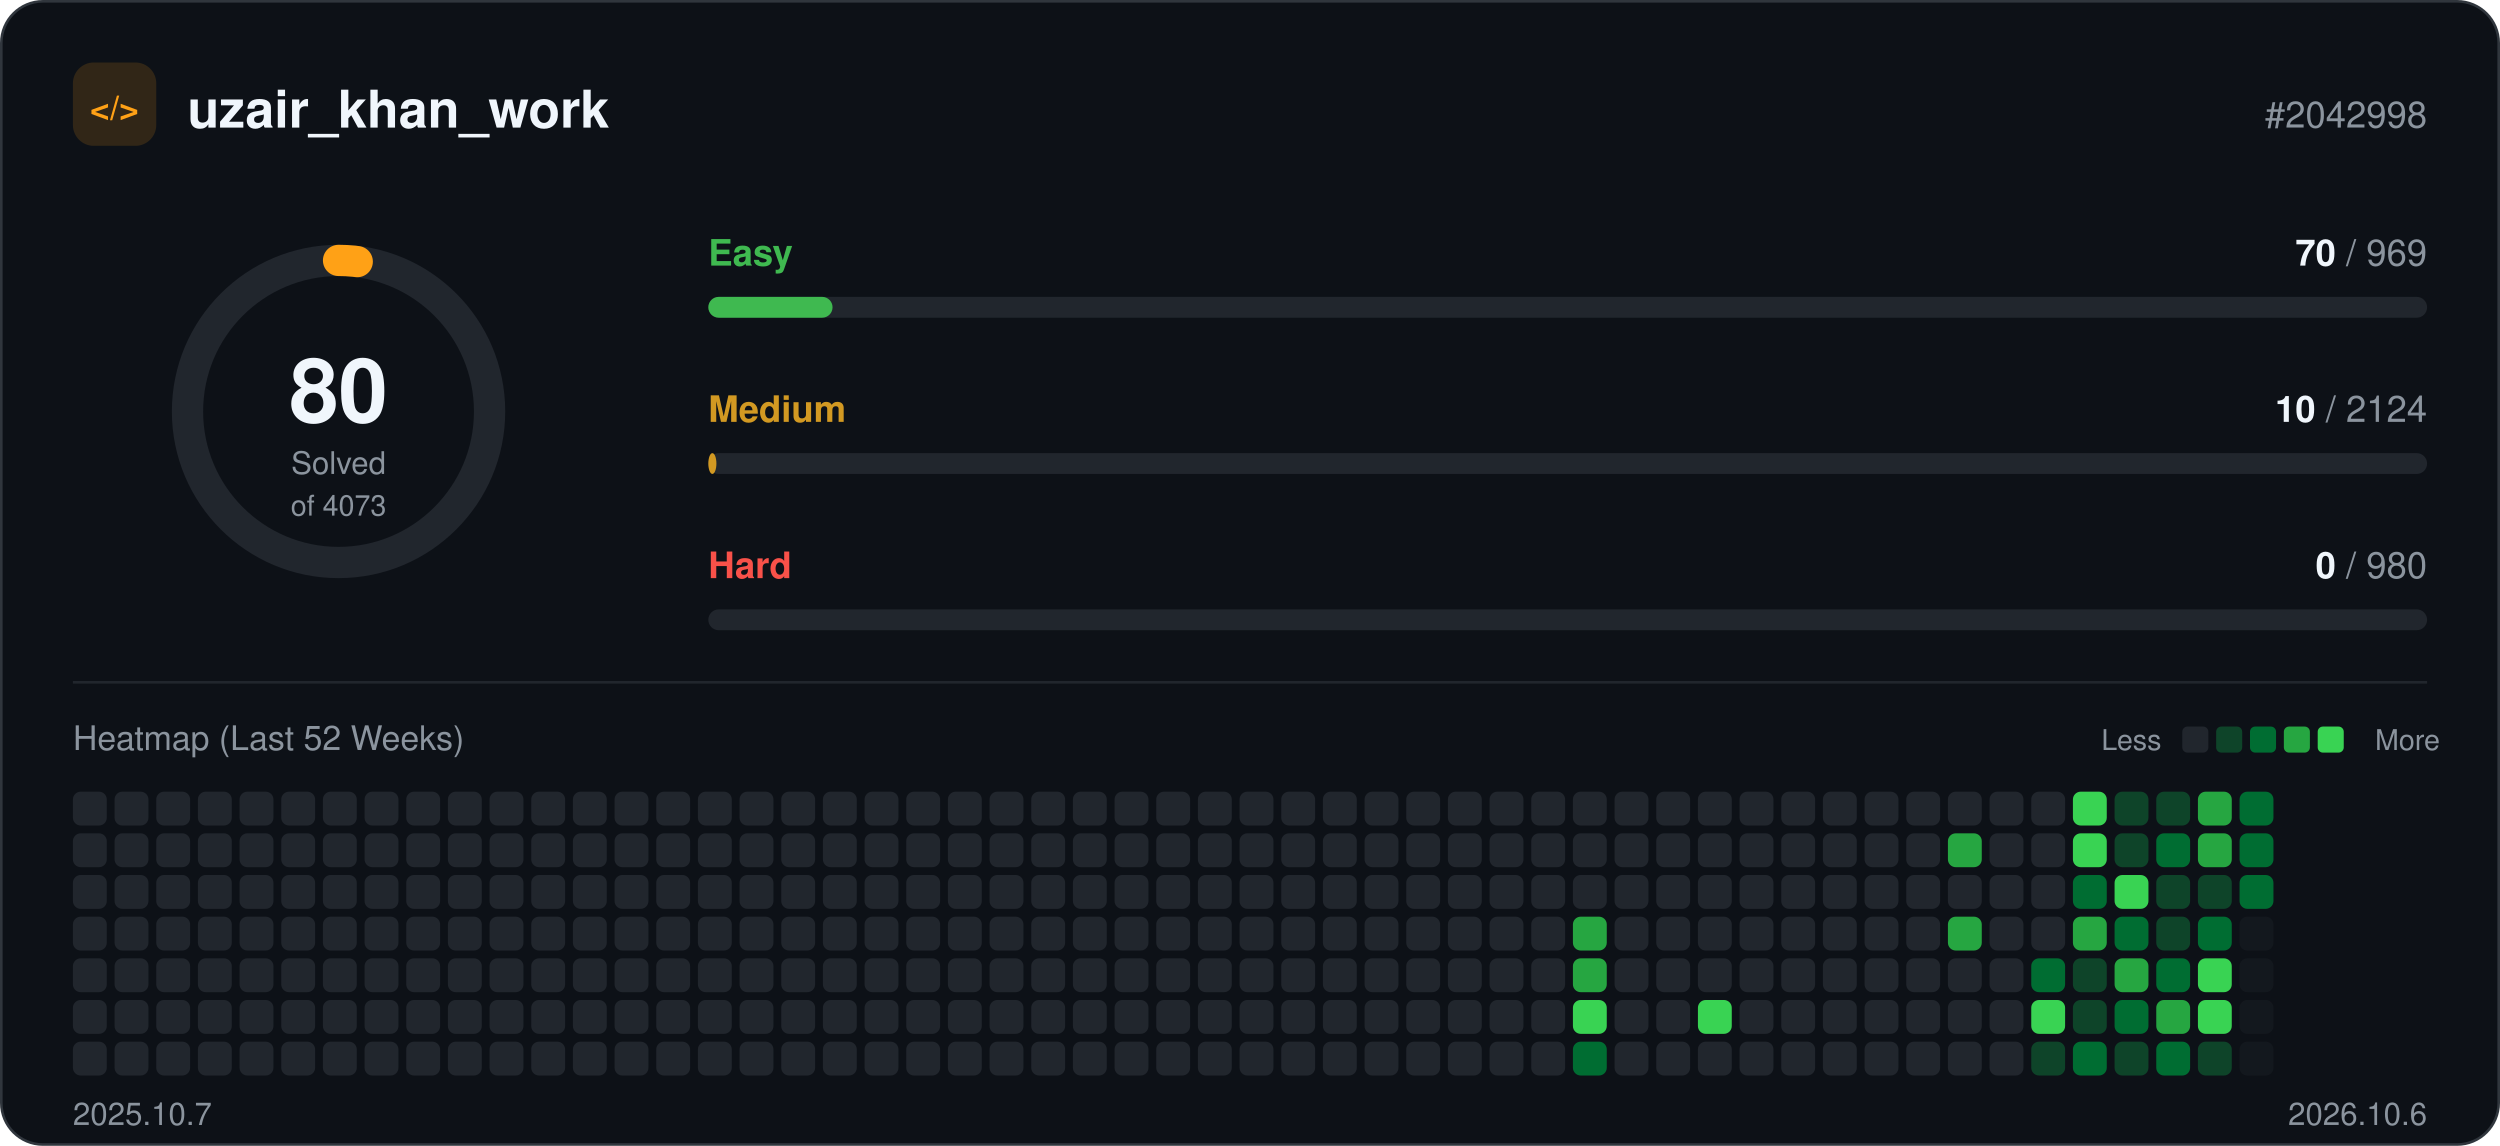
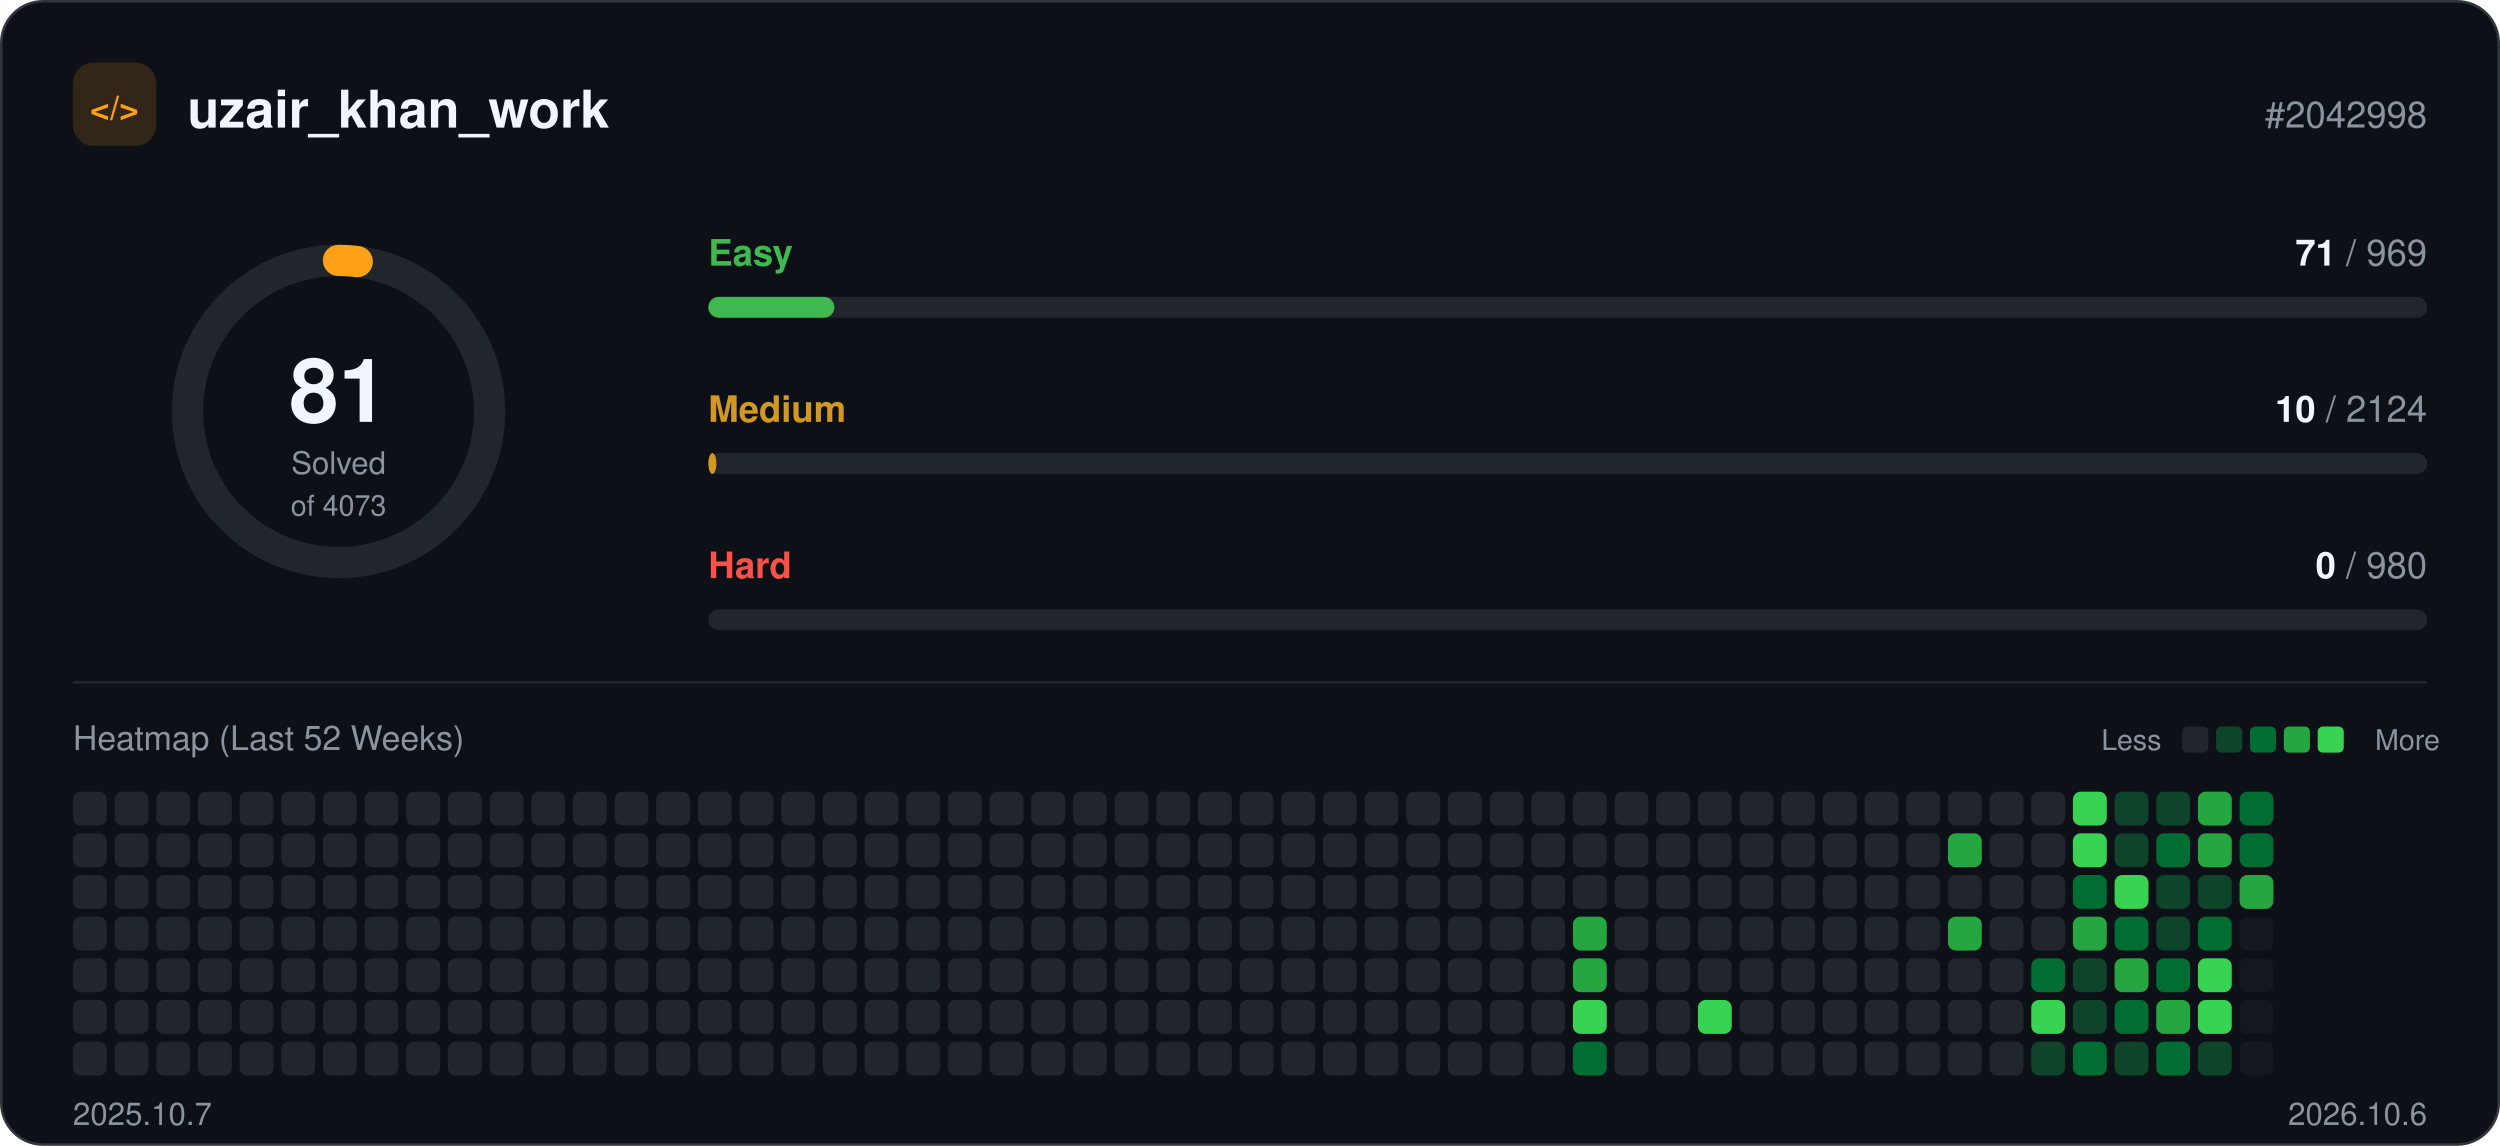
<svg xmlns="http://www.w3.org/2000/svg" width="960" height="440" viewBox="0 0 960 440" role="img">
  <rect x="0.5" y="0.5" width="959" height="439" rx="16" fill="#0d1117" stroke="#30363d" />
  <rect x="28" y="24" width="32" height="32" rx="8" fill="#ffa116" fill-opacity="0.15" />
  <text x="44" y="46" text-anchor="middle" font-family="-apple-system, BlinkMacSystemFont, 'Segoe UI', Helvetica, Arial, sans-serif" font-size="13" font-weight="700" fill="#ffa116">&lt;/&gt;</text>
  <text x="72" y="49" font-family="-apple-system, BlinkMacSystemFont, 'Segoe UI', Helvetica, Arial, sans-serif" font-size="20" font-weight="700" fill="#f0f6fc">uzair_khan_work</text>
  <text x="932" y="49" text-anchor="end" font-family="-apple-system, BlinkMacSystemFont, 'Segoe UI', Helvetica, Arial, sans-serif" font-size="14" fill="#8b949e">#2042998</text>
  <circle cx="130" cy="158" r="58" fill="none" stroke="#21262d" stroke-width="12" />
  <circle cx="130" cy="158" r="58" fill="none" stroke="#ffa116" stroke-width="12" stroke-linecap="round" stroke-dasharray="7.2 364.4" transform="rotate(-90 130 158)" />
-   <text x="130" y="162" text-anchor="middle" font-family="-apple-system, BlinkMacSystemFont, 'Segoe UI', Helvetica, Arial, sans-serif" font-size="34" font-weight="700" fill="#f0f6fc">80</text>
+   <text x="130" y="162" text-anchor="middle" font-family="-apple-system, BlinkMacSystemFont, 'Segoe UI', Helvetica, Arial, sans-serif" font-size="34" font-weight="700" fill="#f0f6fc">81</text>
  <text x="130" y="182" text-anchor="middle" font-family="-apple-system, BlinkMacSystemFont, 'Segoe UI', Helvetica, Arial, sans-serif" font-size="12" fill="#8b949e">Solved</text>
  <text x="130" y="198" text-anchor="middle" font-family="-apple-system, BlinkMacSystemFont, 'Segoe UI', Helvetica, Arial, sans-serif" font-size="11" fill="#8b949e">of 4073</text>
  <text x="272" y="102" font-family="-apple-system, BlinkMacSystemFont, 'Segoe UI', Helvetica, Arial, sans-serif" font-size="14" font-weight="600" fill="#3fb950">Easy</text>
  <text x="932" y="102" text-anchor="end" font-family="-apple-system, BlinkMacSystemFont, 'Segoe UI', Helvetica, Arial, sans-serif" font-size="14" fill="#8b949e">
-     <tspan font-weight="700" fill="#f0f6fc">70</tspan> / 969</text>
+     <tspan font-weight="700" fill="#f0f6fc">71</tspan> / 969</text>
  <rect x="272" y="114" width="660" height="8" rx="4" fill="#21262d" />
-   <rect x="272" y="114" width="47.7" height="8" rx="4" fill="#3fb950" />
+   <rect x="272" y="114" width="48.4" height="8" rx="4" fill="#3fb950" />
  <text x="272" y="162" font-family="-apple-system, BlinkMacSystemFont, 'Segoe UI', Helvetica, Arial, sans-serif" font-size="14" font-weight="600" fill="#d29922">Medium</text>
  <text x="932" y="162" text-anchor="end" font-family="-apple-system, BlinkMacSystemFont, 'Segoe UI', Helvetica, Arial, sans-serif" font-size="14" fill="#8b949e">
    <tspan font-weight="700" fill="#f0f6fc">10</tspan> / 2124</text>
  <rect x="272" y="174" width="660" height="8" rx="4" fill="#21262d" />
  <rect x="272" y="174" width="3.1" height="8" rx="4" fill="#d29922" />
  <text x="272" y="222" font-family="-apple-system, BlinkMacSystemFont, 'Segoe UI', Helvetica, Arial, sans-serif" font-size="14" font-weight="600" fill="#f85149">Hard</text>
  <text x="932" y="222" text-anchor="end" font-family="-apple-system, BlinkMacSystemFont, 'Segoe UI', Helvetica, Arial, sans-serif" font-size="14" fill="#8b949e">
    <tspan font-weight="700" fill="#f0f6fc">0</tspan> / 980</text>
  <rect x="272" y="234" width="660" height="8" rx="4" fill="#21262d" />
  <line x1="28" y1="262" x2="932" y2="262" stroke="#21262d" />
  <text x="28" y="288" font-family="-apple-system, BlinkMacSystemFont, 'Segoe UI', Helvetica, Arial, sans-serif" font-size="13" fill="#8b949e">Heatmap (Last 52 Weeks)</text>
  <text x="830" y="288" text-anchor="end" font-family="-apple-system, BlinkMacSystemFont, 'Segoe UI', Helvetica, Arial, sans-serif" font-size="11" fill="#8b949e">Less</text>
  <rect x="838" y="279" width="10" height="10" rx="2" fill="#21262d" />
  <rect x="851" y="279" width="10" height="10" rx="2" fill="#0e4429" />
  <rect x="864" y="279" width="10" height="10" rx="2" fill="#006d32" />
  <rect x="877" y="279" width="10" height="10" rx="2" fill="#26a641" />
  <rect x="890" y="279" width="10" height="10" rx="2" fill="#39d353" />
  <text x="912" y="288" font-family="-apple-system, BlinkMacSystemFont, 'Segoe UI', Helvetica, Arial, sans-serif" font-size="11" fill="#8b949e">More</text>
  <rect x="28" y="304" width="13" height="13" rx="3" fill="#21262d" />
  <rect x="28" y="320" width="13" height="13" rx="3" fill="#21262d" />
  <rect x="28" y="336" width="13" height="13" rx="3" fill="#21262d" />
  <rect x="28" y="352" width="13" height="13" rx="3" fill="#21262d" />
  <rect x="28" y="368" width="13" height="13" rx="3" fill="#21262d" />
  <rect x="28" y="384" width="13" height="13" rx="3" fill="#21262d" />
  <rect x="28" y="400" width="13" height="13" rx="3" fill="#21262d" />
  <rect x="44" y="304" width="13" height="13" rx="3" fill="#21262d" />
  <rect x="44" y="320" width="13" height="13" rx="3" fill="#21262d" />
  <rect x="44" y="336" width="13" height="13" rx="3" fill="#21262d" />
  <rect x="44" y="352" width="13" height="13" rx="3" fill="#21262d" />
  <rect x="44" y="368" width="13" height="13" rx="3" fill="#21262d" />
  <rect x="44" y="384" width="13" height="13" rx="3" fill="#21262d" />
  <rect x="44" y="400" width="13" height="13" rx="3" fill="#21262d" />
  <rect x="60" y="304" width="13" height="13" rx="3" fill="#21262d" />
  <rect x="60" y="320" width="13" height="13" rx="3" fill="#21262d" />
  <rect x="60" y="336" width="13" height="13" rx="3" fill="#21262d" />
  <rect x="60" y="352" width="13" height="13" rx="3" fill="#21262d" />
  <rect x="60" y="368" width="13" height="13" rx="3" fill="#21262d" />
  <rect x="60" y="384" width="13" height="13" rx="3" fill="#21262d" />
  <rect x="60" y="400" width="13" height="13" rx="3" fill="#21262d" />
  <rect x="76" y="304" width="13" height="13" rx="3" fill="#21262d" />
  <rect x="76" y="320" width="13" height="13" rx="3" fill="#21262d" />
  <rect x="76" y="336" width="13" height="13" rx="3" fill="#21262d" />
  <rect x="76" y="352" width="13" height="13" rx="3" fill="#21262d" />
  <rect x="76" y="368" width="13" height="13" rx="3" fill="#21262d" />
  <rect x="76" y="384" width="13" height="13" rx="3" fill="#21262d" />
  <rect x="76" y="400" width="13" height="13" rx="3" fill="#21262d" />
  <rect x="92" y="304" width="13" height="13" rx="3" fill="#21262d" />
  <rect x="92" y="320" width="13" height="13" rx="3" fill="#21262d" />
  <rect x="92" y="336" width="13" height="13" rx="3" fill="#21262d" />
  <rect x="92" y="352" width="13" height="13" rx="3" fill="#21262d" />
  <rect x="92" y="368" width="13" height="13" rx="3" fill="#21262d" />
  <rect x="92" y="384" width="13" height="13" rx="3" fill="#21262d" />
  <rect x="92" y="400" width="13" height="13" rx="3" fill="#21262d" />
  <rect x="108" y="304" width="13" height="13" rx="3" fill="#21262d" />
  <rect x="108" y="320" width="13" height="13" rx="3" fill="#21262d" />
  <rect x="108" y="336" width="13" height="13" rx="3" fill="#21262d" />
  <rect x="108" y="352" width="13" height="13" rx="3" fill="#21262d" />
  <rect x="108" y="368" width="13" height="13" rx="3" fill="#21262d" />
  <rect x="108" y="384" width="13" height="13" rx="3" fill="#21262d" />
  <rect x="108" y="400" width="13" height="13" rx="3" fill="#21262d" />
  <rect x="124" y="304" width="13" height="13" rx="3" fill="#21262d" />
  <rect x="124" y="320" width="13" height="13" rx="3" fill="#21262d" />
  <rect x="124" y="336" width="13" height="13" rx="3" fill="#21262d" />
  <rect x="124" y="352" width="13" height="13" rx="3" fill="#21262d" />
  <rect x="124" y="368" width="13" height="13" rx="3" fill="#21262d" />
  <rect x="124" y="384" width="13" height="13" rx="3" fill="#21262d" />
  <rect x="124" y="400" width="13" height="13" rx="3" fill="#21262d" />
  <rect x="140" y="304" width="13" height="13" rx="3" fill="#21262d" />
  <rect x="140" y="320" width="13" height="13" rx="3" fill="#21262d" />
  <rect x="140" y="336" width="13" height="13" rx="3" fill="#21262d" />
  <rect x="140" y="352" width="13" height="13" rx="3" fill="#21262d" />
  <rect x="140" y="368" width="13" height="13" rx="3" fill="#21262d" />
  <rect x="140" y="384" width="13" height="13" rx="3" fill="#21262d" />
  <rect x="140" y="400" width="13" height="13" rx="3" fill="#21262d" />
  <rect x="156" y="304" width="13" height="13" rx="3" fill="#21262d" />
  <rect x="156" y="320" width="13" height="13" rx="3" fill="#21262d" />
  <rect x="156" y="336" width="13" height="13" rx="3" fill="#21262d" />
  <rect x="156" y="352" width="13" height="13" rx="3" fill="#21262d" />
  <rect x="156" y="368" width="13" height="13" rx="3" fill="#21262d" />
  <rect x="156" y="384" width="13" height="13" rx="3" fill="#21262d" />
  <rect x="156" y="400" width="13" height="13" rx="3" fill="#21262d" />
  <rect x="172" y="304" width="13" height="13" rx="3" fill="#21262d" />
  <rect x="172" y="320" width="13" height="13" rx="3" fill="#21262d" />
  <rect x="172" y="336" width="13" height="13" rx="3" fill="#21262d" />
  <rect x="172" y="352" width="13" height="13" rx="3" fill="#21262d" />
  <rect x="172" y="368" width="13" height="13" rx="3" fill="#21262d" />
  <rect x="172" y="384" width="13" height="13" rx="3" fill="#21262d" />
  <rect x="172" y="400" width="13" height="13" rx="3" fill="#21262d" />
  <rect x="188" y="304" width="13" height="13" rx="3" fill="#21262d" />
  <rect x="188" y="320" width="13" height="13" rx="3" fill="#21262d" />
  <rect x="188" y="336" width="13" height="13" rx="3" fill="#21262d" />
  <rect x="188" y="352" width="13" height="13" rx="3" fill="#21262d" />
  <rect x="188" y="368" width="13" height="13" rx="3" fill="#21262d" />
  <rect x="188" y="384" width="13" height="13" rx="3" fill="#21262d" />
  <rect x="188" y="400" width="13" height="13" rx="3" fill="#21262d" />
  <rect x="204" y="304" width="13" height="13" rx="3" fill="#21262d" />
  <rect x="204" y="320" width="13" height="13" rx="3" fill="#21262d" />
  <rect x="204" y="336" width="13" height="13" rx="3" fill="#21262d" />
  <rect x="204" y="352" width="13" height="13" rx="3" fill="#21262d" />
  <rect x="204" y="368" width="13" height="13" rx="3" fill="#21262d" />
  <rect x="204" y="384" width="13" height="13" rx="3" fill="#21262d" />
  <rect x="204" y="400" width="13" height="13" rx="3" fill="#21262d" />
  <rect x="220" y="304" width="13" height="13" rx="3" fill="#21262d" />
  <rect x="220" y="320" width="13" height="13" rx="3" fill="#21262d" />
  <rect x="220" y="336" width="13" height="13" rx="3" fill="#21262d" />
  <rect x="220" y="352" width="13" height="13" rx="3" fill="#21262d" />
  <rect x="220" y="368" width="13" height="13" rx="3" fill="#21262d" />
  <rect x="220" y="384" width="13" height="13" rx="3" fill="#21262d" />
  <rect x="220" y="400" width="13" height="13" rx="3" fill="#21262d" />
  <rect x="236" y="304" width="13" height="13" rx="3" fill="#21262d" />
  <rect x="236" y="320" width="13" height="13" rx="3" fill="#21262d" />
  <rect x="236" y="336" width="13" height="13" rx="3" fill="#21262d" />
  <rect x="236" y="352" width="13" height="13" rx="3" fill="#21262d" />
  <rect x="236" y="368" width="13" height="13" rx="3" fill="#21262d" />
  <rect x="236" y="384" width="13" height="13" rx="3" fill="#21262d" />
  <rect x="236" y="400" width="13" height="13" rx="3" fill="#21262d" />
  <rect x="252" y="304" width="13" height="13" rx="3" fill="#21262d" />
  <rect x="252" y="320" width="13" height="13" rx="3" fill="#21262d" />
  <rect x="252" y="336" width="13" height="13" rx="3" fill="#21262d" />
  <rect x="252" y="352" width="13" height="13" rx="3" fill="#21262d" />
  <rect x="252" y="368" width="13" height="13" rx="3" fill="#21262d" />
  <rect x="252" y="384" width="13" height="13" rx="3" fill="#21262d" />
  <rect x="252" y="400" width="13" height="13" rx="3" fill="#21262d" />
  <rect x="268" y="304" width="13" height="13" rx="3" fill="#21262d" />
  <rect x="268" y="320" width="13" height="13" rx="3" fill="#21262d" />
  <rect x="268" y="336" width="13" height="13" rx="3" fill="#21262d" />
  <rect x="268" y="352" width="13" height="13" rx="3" fill="#21262d" />
  <rect x="268" y="368" width="13" height="13" rx="3" fill="#21262d" />
  <rect x="268" y="384" width="13" height="13" rx="3" fill="#21262d" />
  <rect x="268" y="400" width="13" height="13" rx="3" fill="#21262d" />
  <rect x="284" y="304" width="13" height="13" rx="3" fill="#21262d" />
  <rect x="284" y="320" width="13" height="13" rx="3" fill="#21262d" />
  <rect x="284" y="336" width="13" height="13" rx="3" fill="#21262d" />
  <rect x="284" y="352" width="13" height="13" rx="3" fill="#21262d" />
  <rect x="284" y="368" width="13" height="13" rx="3" fill="#21262d" />
  <rect x="284" y="384" width="13" height="13" rx="3" fill="#21262d" />
  <rect x="284" y="400" width="13" height="13" rx="3" fill="#21262d" />
  <rect x="300" y="304" width="13" height="13" rx="3" fill="#21262d" />
  <rect x="300" y="320" width="13" height="13" rx="3" fill="#21262d" />
  <rect x="300" y="336" width="13" height="13" rx="3" fill="#21262d" />
  <rect x="300" y="352" width="13" height="13" rx="3" fill="#21262d" />
  <rect x="300" y="368" width="13" height="13" rx="3" fill="#21262d" />
  <rect x="300" y="384" width="13" height="13" rx="3" fill="#21262d" />
  <rect x="300" y="400" width="13" height="13" rx="3" fill="#21262d" />
  <rect x="316" y="304" width="13" height="13" rx="3" fill="#21262d" />
  <rect x="316" y="320" width="13" height="13" rx="3" fill="#21262d" />
  <rect x="316" y="336" width="13" height="13" rx="3" fill="#21262d" />
  <rect x="316" y="352" width="13" height="13" rx="3" fill="#21262d" />
  <rect x="316" y="368" width="13" height="13" rx="3" fill="#21262d" />
  <rect x="316" y="384" width="13" height="13" rx="3" fill="#21262d" />
  <rect x="316" y="400" width="13" height="13" rx="3" fill="#21262d" />
  <rect x="332" y="304" width="13" height="13" rx="3" fill="#21262d" />
  <rect x="332" y="320" width="13" height="13" rx="3" fill="#21262d" />
  <rect x="332" y="336" width="13" height="13" rx="3" fill="#21262d" />
  <rect x="332" y="352" width="13" height="13" rx="3" fill="#21262d" />
  <rect x="332" y="368" width="13" height="13" rx="3" fill="#21262d" />
  <rect x="332" y="384" width="13" height="13" rx="3" fill="#21262d" />
  <rect x="332" y="400" width="13" height="13" rx="3" fill="#21262d" />
  <rect x="348" y="304" width="13" height="13" rx="3" fill="#21262d" />
  <rect x="348" y="320" width="13" height="13" rx="3" fill="#21262d" />
  <rect x="348" y="336" width="13" height="13" rx="3" fill="#21262d" />
  <rect x="348" y="352" width="13" height="13" rx="3" fill="#21262d" />
  <rect x="348" y="368" width="13" height="13" rx="3" fill="#21262d" />
  <rect x="348" y="384" width="13" height="13" rx="3" fill="#21262d" />
  <rect x="348" y="400" width="13" height="13" rx="3" fill="#21262d" />
  <rect x="364" y="304" width="13" height="13" rx="3" fill="#21262d" />
  <rect x="364" y="320" width="13" height="13" rx="3" fill="#21262d" />
  <rect x="364" y="336" width="13" height="13" rx="3" fill="#21262d" />
  <rect x="364" y="352" width="13" height="13" rx="3" fill="#21262d" />
  <rect x="364" y="368" width="13" height="13" rx="3" fill="#21262d" />
  <rect x="364" y="384" width="13" height="13" rx="3" fill="#21262d" />
  <rect x="364" y="400" width="13" height="13" rx="3" fill="#21262d" />
  <rect x="380" y="304" width="13" height="13" rx="3" fill="#21262d" />
  <rect x="380" y="320" width="13" height="13" rx="3" fill="#21262d" />
  <rect x="380" y="336" width="13" height="13" rx="3" fill="#21262d" />
  <rect x="380" y="352" width="13" height="13" rx="3" fill="#21262d" />
  <rect x="380" y="368" width="13" height="13" rx="3" fill="#21262d" />
  <rect x="380" y="384" width="13" height="13" rx="3" fill="#21262d" />
  <rect x="380" y="400" width="13" height="13" rx="3" fill="#21262d" />
  <rect x="396" y="304" width="13" height="13" rx="3" fill="#21262d" />
  <rect x="396" y="320" width="13" height="13" rx="3" fill="#21262d" />
  <rect x="396" y="336" width="13" height="13" rx="3" fill="#21262d" />
  <rect x="396" y="352" width="13" height="13" rx="3" fill="#21262d" />
  <rect x="396" y="368" width="13" height="13" rx="3" fill="#21262d" />
  <rect x="396" y="384" width="13" height="13" rx="3" fill="#21262d" />
  <rect x="396" y="400" width="13" height="13" rx="3" fill="#21262d" />
  <rect x="412" y="304" width="13" height="13" rx="3" fill="#21262d" />
  <rect x="412" y="320" width="13" height="13" rx="3" fill="#21262d" />
  <rect x="412" y="336" width="13" height="13" rx="3" fill="#21262d" />
  <rect x="412" y="352" width="13" height="13" rx="3" fill="#21262d" />
  <rect x="412" y="368" width="13" height="13" rx="3" fill="#21262d" />
  <rect x="412" y="384" width="13" height="13" rx="3" fill="#21262d" />
  <rect x="412" y="400" width="13" height="13" rx="3" fill="#21262d" />
  <rect x="428" y="304" width="13" height="13" rx="3" fill="#21262d" />
  <rect x="428" y="320" width="13" height="13" rx="3" fill="#21262d" />
  <rect x="428" y="336" width="13" height="13" rx="3" fill="#21262d" />
  <rect x="428" y="352" width="13" height="13" rx="3" fill="#21262d" />
  <rect x="428" y="368" width="13" height="13" rx="3" fill="#21262d" />
  <rect x="428" y="384" width="13" height="13" rx="3" fill="#21262d" />
  <rect x="428" y="400" width="13" height="13" rx="3" fill="#21262d" />
  <rect x="444" y="304" width="13" height="13" rx="3" fill="#21262d" />
  <rect x="444" y="320" width="13" height="13" rx="3" fill="#21262d" />
  <rect x="444" y="336" width="13" height="13" rx="3" fill="#21262d" />
  <rect x="444" y="352" width="13" height="13" rx="3" fill="#21262d" />
  <rect x="444" y="368" width="13" height="13" rx="3" fill="#21262d" />
  <rect x="444" y="384" width="13" height="13" rx="3" fill="#21262d" />
  <rect x="444" y="400" width="13" height="13" rx="3" fill="#21262d" />
  <rect x="460" y="304" width="13" height="13" rx="3" fill="#21262d" />
  <rect x="460" y="320" width="13" height="13" rx="3" fill="#21262d" />
  <rect x="460" y="336" width="13" height="13" rx="3" fill="#21262d" />
  <rect x="460" y="352" width="13" height="13" rx="3" fill="#21262d" />
  <rect x="460" y="368" width="13" height="13" rx="3" fill="#21262d" />
  <rect x="460" y="384" width="13" height="13" rx="3" fill="#21262d" />
  <rect x="460" y="400" width="13" height="13" rx="3" fill="#21262d" />
  <rect x="476" y="304" width="13" height="13" rx="3" fill="#21262d" />
  <rect x="476" y="320" width="13" height="13" rx="3" fill="#21262d" />
  <rect x="476" y="336" width="13" height="13" rx="3" fill="#21262d" />
  <rect x="476" y="352" width="13" height="13" rx="3" fill="#21262d" />
  <rect x="476" y="368" width="13" height="13" rx="3" fill="#21262d" />
  <rect x="476" y="384" width="13" height="13" rx="3" fill="#21262d" />
  <rect x="476" y="400" width="13" height="13" rx="3" fill="#21262d" />
  <rect x="492" y="304" width="13" height="13" rx="3" fill="#21262d" />
  <rect x="492" y="320" width="13" height="13" rx="3" fill="#21262d" />
  <rect x="492" y="336" width="13" height="13" rx="3" fill="#21262d" />
  <rect x="492" y="352" width="13" height="13" rx="3" fill="#21262d" />
  <rect x="492" y="368" width="13" height="13" rx="3" fill="#21262d" />
  <rect x="492" y="384" width="13" height="13" rx="3" fill="#21262d" />
  <rect x="492" y="400" width="13" height="13" rx="3" fill="#21262d" />
  <rect x="508" y="304" width="13" height="13" rx="3" fill="#21262d" />
  <rect x="508" y="320" width="13" height="13" rx="3" fill="#21262d" />
  <rect x="508" y="336" width="13" height="13" rx="3" fill="#21262d" />
  <rect x="508" y="352" width="13" height="13" rx="3" fill="#21262d" />
  <rect x="508" y="368" width="13" height="13" rx="3" fill="#21262d" />
  <rect x="508" y="384" width="13" height="13" rx="3" fill="#21262d" />
  <rect x="508" y="400" width="13" height="13" rx="3" fill="#21262d" />
  <rect x="524" y="304" width="13" height="13" rx="3" fill="#21262d" />
  <rect x="524" y="320" width="13" height="13" rx="3" fill="#21262d" />
  <rect x="524" y="336" width="13" height="13" rx="3" fill="#21262d" />
  <rect x="524" y="352" width="13" height="13" rx="3" fill="#21262d" />
  <rect x="524" y="368" width="13" height="13" rx="3" fill="#21262d" />
  <rect x="524" y="384" width="13" height="13" rx="3" fill="#21262d" />
  <rect x="524" y="400" width="13" height="13" rx="3" fill="#21262d" />
  <rect x="540" y="304" width="13" height="13" rx="3" fill="#21262d" />
  <rect x="540" y="320" width="13" height="13" rx="3" fill="#21262d" />
  <rect x="540" y="336" width="13" height="13" rx="3" fill="#21262d" />
  <rect x="540" y="352" width="13" height="13" rx="3" fill="#21262d" />
  <rect x="540" y="368" width="13" height="13" rx="3" fill="#21262d" />
  <rect x="540" y="384" width="13" height="13" rx="3" fill="#21262d" />
  <rect x="540" y="400" width="13" height="13" rx="3" fill="#21262d" />
  <rect x="556" y="304" width="13" height="13" rx="3" fill="#21262d" />
  <rect x="556" y="320" width="13" height="13" rx="3" fill="#21262d" />
  <rect x="556" y="336" width="13" height="13" rx="3" fill="#21262d" />
  <rect x="556" y="352" width="13" height="13" rx="3" fill="#21262d" />
  <rect x="556" y="368" width="13" height="13" rx="3" fill="#21262d" />
  <rect x="556" y="384" width="13" height="13" rx="3" fill="#21262d" />
  <rect x="556" y="400" width="13" height="13" rx="3" fill="#21262d" />
  <rect x="572" y="304" width="13" height="13" rx="3" fill="#21262d" />
  <rect x="572" y="320" width="13" height="13" rx="3" fill="#21262d" />
  <rect x="572" y="336" width="13" height="13" rx="3" fill="#21262d" />
  <rect x="572" y="352" width="13" height="13" rx="3" fill="#21262d" />
  <rect x="572" y="368" width="13" height="13" rx="3" fill="#21262d" />
  <rect x="572" y="384" width="13" height="13" rx="3" fill="#21262d" />
  <rect x="572" y="400" width="13" height="13" rx="3" fill="#21262d" />
  <rect x="588" y="304" width="13" height="13" rx="3" fill="#21262d" />
  <rect x="588" y="320" width="13" height="13" rx="3" fill="#21262d" />
  <rect x="588" y="336" width="13" height="13" rx="3" fill="#21262d" />
  <rect x="588" y="352" width="13" height="13" rx="3" fill="#21262d" />
  <rect x="588" y="368" width="13" height="13" rx="3" fill="#21262d" />
  <rect x="588" y="384" width="13" height="13" rx="3" fill="#21262d" />
  <rect x="588" y="400" width="13" height="13" rx="3" fill="#21262d" />
  <rect x="604" y="304" width="13" height="13" rx="3" fill="#21262d" />
  <rect x="604" y="320" width="13" height="13" rx="3" fill="#21262d" />
  <rect x="604" y="336" width="13" height="13" rx="3" fill="#21262d" />
  <rect x="604" y="352" width="13" height="13" rx="3" fill="#26a641" />
  <rect x="604" y="368" width="13" height="13" rx="3" fill="#26a641" />
  <rect x="604" y="384" width="13" height="13" rx="3" fill="#39d353" />
  <rect x="604" y="400" width="13" height="13" rx="3" fill="#006d32" />
  <rect x="620" y="304" width="13" height="13" rx="3" fill="#21262d" />
  <rect x="620" y="320" width="13" height="13" rx="3" fill="#21262d" />
  <rect x="620" y="336" width="13" height="13" rx="3" fill="#21262d" />
  <rect x="620" y="352" width="13" height="13" rx="3" fill="#21262d" />
  <rect x="620" y="368" width="13" height="13" rx="3" fill="#21262d" />
  <rect x="620" y="384" width="13" height="13" rx="3" fill="#21262d" />
  <rect x="620" y="400" width="13" height="13" rx="3" fill="#21262d" />
  <rect x="636" y="304" width="13" height="13" rx="3" fill="#21262d" />
  <rect x="636" y="320" width="13" height="13" rx="3" fill="#21262d" />
  <rect x="636" y="336" width="13" height="13" rx="3" fill="#21262d" />
  <rect x="636" y="352" width="13" height="13" rx="3" fill="#21262d" />
  <rect x="636" y="368" width="13" height="13" rx="3" fill="#21262d" />
  <rect x="636" y="384" width="13" height="13" rx="3" fill="#21262d" />
  <rect x="636" y="400" width="13" height="13" rx="3" fill="#21262d" />
  <rect x="652" y="304" width="13" height="13" rx="3" fill="#21262d" />
  <rect x="652" y="320" width="13" height="13" rx="3" fill="#21262d" />
  <rect x="652" y="336" width="13" height="13" rx="3" fill="#21262d" />
  <rect x="652" y="352" width="13" height="13" rx="3" fill="#21262d" />
  <rect x="652" y="368" width="13" height="13" rx="3" fill="#21262d" />
  <rect x="652" y="384" width="13" height="13" rx="3" fill="#39d353" />
  <rect x="652" y="400" width="13" height="13" rx="3" fill="#21262d" />
  <rect x="668" y="304" width="13" height="13" rx="3" fill="#21262d" />
  <rect x="668" y="320" width="13" height="13" rx="3" fill="#21262d" />
  <rect x="668" y="336" width="13" height="13" rx="3" fill="#21262d" />
  <rect x="668" y="352" width="13" height="13" rx="3" fill="#21262d" />
  <rect x="668" y="368" width="13" height="13" rx="3" fill="#21262d" />
  <rect x="668" y="384" width="13" height="13" rx="3" fill="#21262d" />
  <rect x="668" y="400" width="13" height="13" rx="3" fill="#21262d" />
  <rect x="684" y="304" width="13" height="13" rx="3" fill="#21262d" />
  <rect x="684" y="320" width="13" height="13" rx="3" fill="#21262d" />
  <rect x="684" y="336" width="13" height="13" rx="3" fill="#21262d" />
  <rect x="684" y="352" width="13" height="13" rx="3" fill="#21262d" />
  <rect x="684" y="368" width="13" height="13" rx="3" fill="#21262d" />
  <rect x="684" y="384" width="13" height="13" rx="3" fill="#21262d" />
  <rect x="684" y="400" width="13" height="13" rx="3" fill="#21262d" />
  <rect x="700" y="304" width="13" height="13" rx="3" fill="#21262d" />
  <rect x="700" y="320" width="13" height="13" rx="3" fill="#21262d" />
  <rect x="700" y="336" width="13" height="13" rx="3" fill="#21262d" />
  <rect x="700" y="352" width="13" height="13" rx="3" fill="#21262d" />
  <rect x="700" y="368" width="13" height="13" rx="3" fill="#21262d" />
  <rect x="700" y="384" width="13" height="13" rx="3" fill="#21262d" />
  <rect x="700" y="400" width="13" height="13" rx="3" fill="#21262d" />
  <rect x="716" y="304" width="13" height="13" rx="3" fill="#21262d" />
  <rect x="716" y="320" width="13" height="13" rx="3" fill="#21262d" />
  <rect x="716" y="336" width="13" height="13" rx="3" fill="#21262d" />
  <rect x="716" y="352" width="13" height="13" rx="3" fill="#21262d" />
  <rect x="716" y="368" width="13" height="13" rx="3" fill="#21262d" />
  <rect x="716" y="384" width="13" height="13" rx="3" fill="#21262d" />
  <rect x="716" y="400" width="13" height="13" rx="3" fill="#21262d" />
  <rect x="732" y="304" width="13" height="13" rx="3" fill="#21262d" />
  <rect x="732" y="320" width="13" height="13" rx="3" fill="#21262d" />
  <rect x="732" y="336" width="13" height="13" rx="3" fill="#21262d" />
  <rect x="732" y="352" width="13" height="13" rx="3" fill="#21262d" />
  <rect x="732" y="368" width="13" height="13" rx="3" fill="#21262d" />
  <rect x="732" y="384" width="13" height="13" rx="3" fill="#21262d" />
  <rect x="732" y="400" width="13" height="13" rx="3" fill="#21262d" />
  <rect x="748" y="304" width="13" height="13" rx="3" fill="#21262d" />
  <rect x="748" y="320" width="13" height="13" rx="3" fill="#26a641" />
  <rect x="748" y="336" width="13" height="13" rx="3" fill="#21262d" />
  <rect x="748" y="352" width="13" height="13" rx="3" fill="#26a641" />
  <rect x="748" y="368" width="13" height="13" rx="3" fill="#21262d" />
  <rect x="748" y="384" width="13" height="13" rx="3" fill="#21262d" />
  <rect x="748" y="400" width="13" height="13" rx="3" fill="#21262d" />
  <rect x="764" y="304" width="13" height="13" rx="3" fill="#21262d" />
  <rect x="764" y="320" width="13" height="13" rx="3" fill="#21262d" />
  <rect x="764" y="336" width="13" height="13" rx="3" fill="#21262d" />
  <rect x="764" y="352" width="13" height="13" rx="3" fill="#21262d" />
  <rect x="764" y="368" width="13" height="13" rx="3" fill="#21262d" />
  <rect x="764" y="384" width="13" height="13" rx="3" fill="#21262d" />
  <rect x="764" y="400" width="13" height="13" rx="3" fill="#21262d" />
  <rect x="780" y="304" width="13" height="13" rx="3" fill="#21262d" />
  <rect x="780" y="320" width="13" height="13" rx="3" fill="#21262d" />
  <rect x="780" y="336" width="13" height="13" rx="3" fill="#21262d" />
  <rect x="780" y="352" width="13" height="13" rx="3" fill="#21262d" />
  <rect x="780" y="368" width="13" height="13" rx="3" fill="#006d32" />
  <rect x="780" y="384" width="13" height="13" rx="3" fill="#39d353" />
  <rect x="780" y="400" width="13" height="13" rx="3" fill="#0e4429" />
  <rect x="796" y="304" width="13" height="13" rx="3" fill="#39d353" />
  <rect x="796" y="320" width="13" height="13" rx="3" fill="#39d353" />
  <rect x="796" y="336" width="13" height="13" rx="3" fill="#006d32" />
  <rect x="796" y="352" width="13" height="13" rx="3" fill="#26a641" />
  <rect x="796" y="368" width="13" height="13" rx="3" fill="#0e4429" />
  <rect x="796" y="384" width="13" height="13" rx="3" fill="#0e4429" />
  <rect x="796" y="400" width="13" height="13" rx="3" fill="#006d32" />
  <rect x="812" y="304" width="13" height="13" rx="3" fill="#0e4429" />
  <rect x="812" y="320" width="13" height="13" rx="3" fill="#0e4429" />
  <rect x="812" y="336" width="13" height="13" rx="3" fill="#39d353" />
  <rect x="812" y="352" width="13" height="13" rx="3" fill="#006d32" />
  <rect x="812" y="368" width="13" height="13" rx="3" fill="#26a641" />
  <rect x="812" y="384" width="13" height="13" rx="3" fill="#006d32" />
  <rect x="812" y="400" width="13" height="13" rx="3" fill="#0e4429" />
  <rect x="828" y="304" width="13" height="13" rx="3" fill="#0e4429" />
  <rect x="828" y="320" width="13" height="13" rx="3" fill="#006d32" />
  <rect x="828" y="336" width="13" height="13" rx="3" fill="#0e4429" />
  <rect x="828" y="352" width="13" height="13" rx="3" fill="#0e4429" />
  <rect x="828" y="368" width="13" height="13" rx="3" fill="#006d32" />
  <rect x="828" y="384" width="13" height="13" rx="3" fill="#26a641" />
  <rect x="828" y="400" width="13" height="13" rx="3" fill="#006d32" />
  <rect x="844" y="304" width="13" height="13" rx="3" fill="#26a641" />
  <rect x="844" y="320" width="13" height="13" rx="3" fill="#26a641" />
  <rect x="844" y="336" width="13" height="13" rx="3" fill="#0e4429" />
  <rect x="844" y="352" width="13" height="13" rx="3" fill="#006d32" />
  <rect x="844" y="368" width="13" height="13" rx="3" fill="#39d353" />
  <rect x="844" y="384" width="13" height="13" rx="3" fill="#39d353" />
  <rect x="844" y="400" width="13" height="13" rx="3" fill="#0e4429" />
  <rect x="860" y="304" width="13" height="13" rx="3" fill="#006d32" />
  <rect x="860" y="320" width="13" height="13" rx="3" fill="#006d32" />
-   <rect x="860" y="336" width="13" height="13" rx="3" fill="#006d32" />
+   <rect x="860" y="336" width="13" height="13" rx="3" fill="#26a641" />
  <rect x="860" y="352" width="13" height="13" rx="3" fill="#21262d" fill-opacity="0.35" />
  <rect x="860" y="368" width="13" height="13" rx="3" fill="#21262d" fill-opacity="0.35" />
  <rect x="860" y="384" width="13" height="13" rx="3" fill="#21262d" fill-opacity="0.35" />
  <rect x="860" y="400" width="13" height="13" rx="3" fill="#21262d" fill-opacity="0.35" />
  <text x="28" y="432" font-family="-apple-system, BlinkMacSystemFont, 'Segoe UI', Helvetica, Arial, sans-serif" font-size="12" fill="#8b949e">2025.10.7</text>
  <text x="932" y="432" text-anchor="end" font-family="-apple-system, BlinkMacSystemFont, 'Segoe UI', Helvetica, Arial, sans-serif" font-size="12" fill="#8b949e">2026.10.6</text>
</svg>
